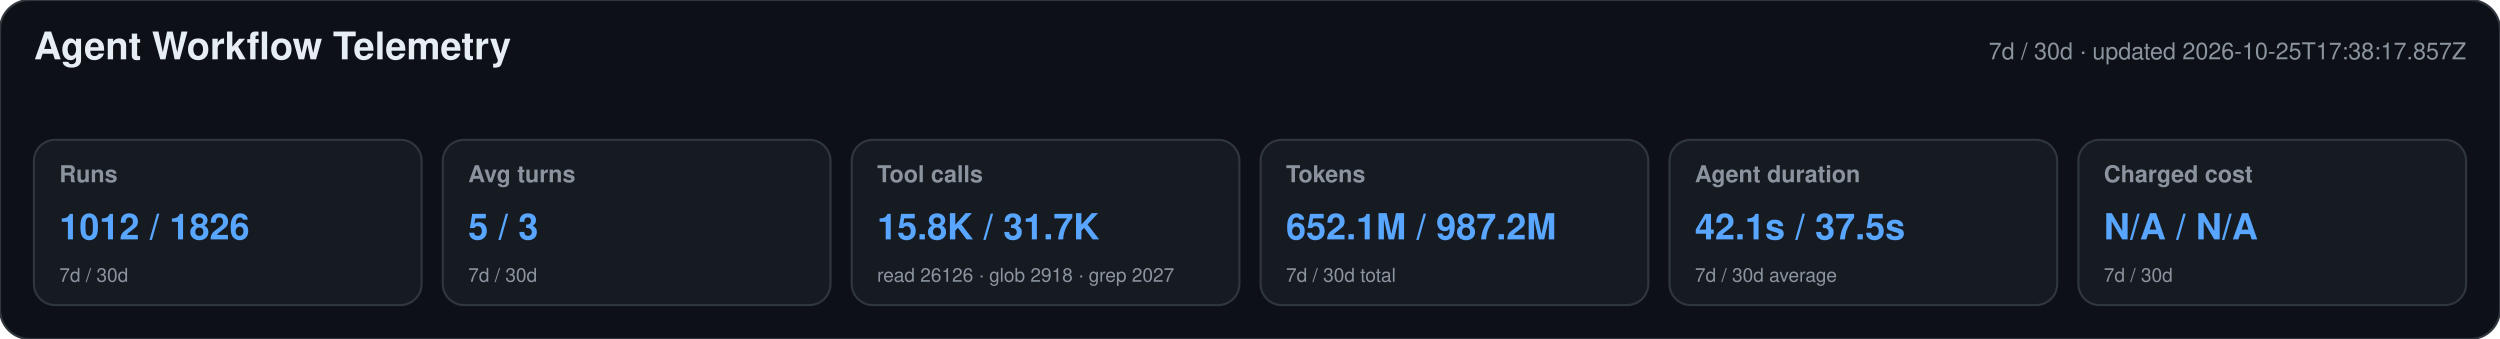
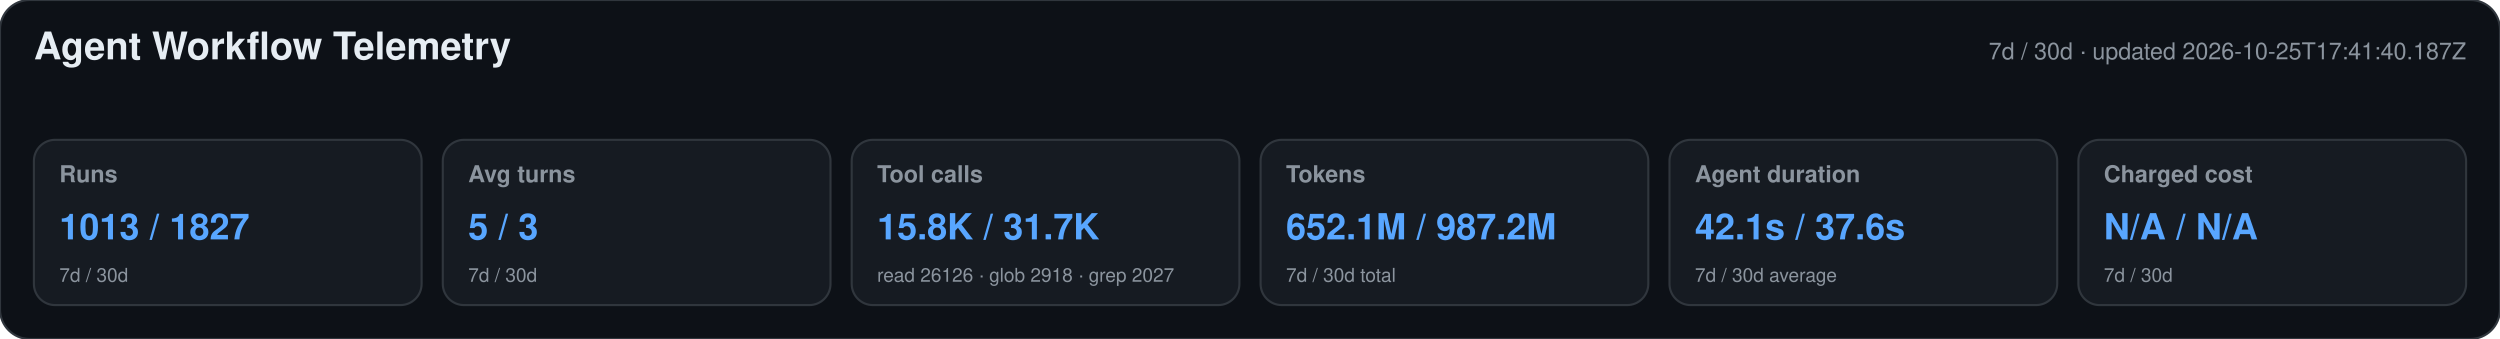
<svg xmlns="http://www.w3.org/2000/svg" width="1180" height="160" viewBox="0 0 1180 160" role="img" aria-labelledby="title desc">
  <style>text{font-family:-apple-system,BlinkMacSystemFont,"Segoe UI",Helvetica,Arial,sans-serif}.heading{font-size:18px;font-weight:650;fill:#e6edf3}.meta,.label,.secondary{fill:#8b949e}.meta,.label{font-size:11px}.label{font-weight:600}.primary{font-size:17px;font-weight:700;fill:#58a6ff}.secondary{font-size:9px}</style>
  <rect width="1180" height="160" rx="14" fill="#0d1117" stroke="#30363d" />
  <text x="16" y="28" class="heading">Agent Workflow Telemetry</text>
-   <text x="1164" y="28" text-anchor="end" class="meta">7d / 30d · updated 2026-10-25T17:38:17.857Z</text>
+   <text x="1164" y="28" text-anchor="end" class="meta">7d / 30d · updated 2026-10-25T17:41:40.187Z</text>
  <g>
    <rect x="16" y="66" width="183" height="78" rx="10" fill="#161b22" stroke="#30363d" />
    <text x="28" y="86" class="label">Runs</text>
-     <text x="28" y="113" class="primary">1012 / 1826</text>
+     <text x="28" y="113" class="primary">1013 / 1827</text>
    <text x="28" y="133" class="secondary">7d / 30d</text>
  </g>
  <g>
    <rect x="209" y="66" width="183" height="78" rx="10" fill="#161b22" stroke="#30363d" />
    <text x="221" y="86" class="label">Avg turns</text>
    <text x="221" y="113" class="primary">5 / 3</text>
    <text x="221" y="133" class="secondary">7d / 30d</text>
  </g>
  <g>
    <rect x="402" y="66" width="183" height="78" rx="10" fill="#161b22" stroke="#30363d" />
    <text x="414" y="86" class="label">Tool calls</text>
    <text x="414" y="113" class="primary">15.8K / 31.7K</text>
    <text x="414" y="133" class="secondary">read 26126 · glob 2918 · grep 2027</text>
  </g>
  <g>
    <rect x="595" y="66" width="183" height="78" rx="10" fill="#161b22" stroke="#30363d" />
    <text x="607" y="86" class="label">Tokens</text>
    <text x="607" y="113" class="primary">652.1M / 987.2M</text>
    <text x="607" y="133" class="secondary">7d / 30d total</text>
  </g>
  <g>
    <rect x="788" y="66" width="183" height="78" rx="10" fill="#161b22" stroke="#30363d" />
    <text x="800" y="86" class="label">Agent duration</text>
-     <text x="800" y="113" class="primary">42.1s / 37.5s</text>
+     <text x="800" y="113" class="primary">42.1s / 37.6s</text>
    <text x="800" y="133" class="secondary">7d / 30d average</text>
  </g>
  <g>
    <rect x="981" y="66" width="183" height="78" rx="10" fill="#161b22" stroke="#30363d" />
    <text x="993" y="86" class="label">Charged cost</text>
    <text x="993" y="113" class="primary">N/A / N/A</text>
    <text x="993" y="133" class="secondary">7d / 30d</text>
  </g>
</svg>
